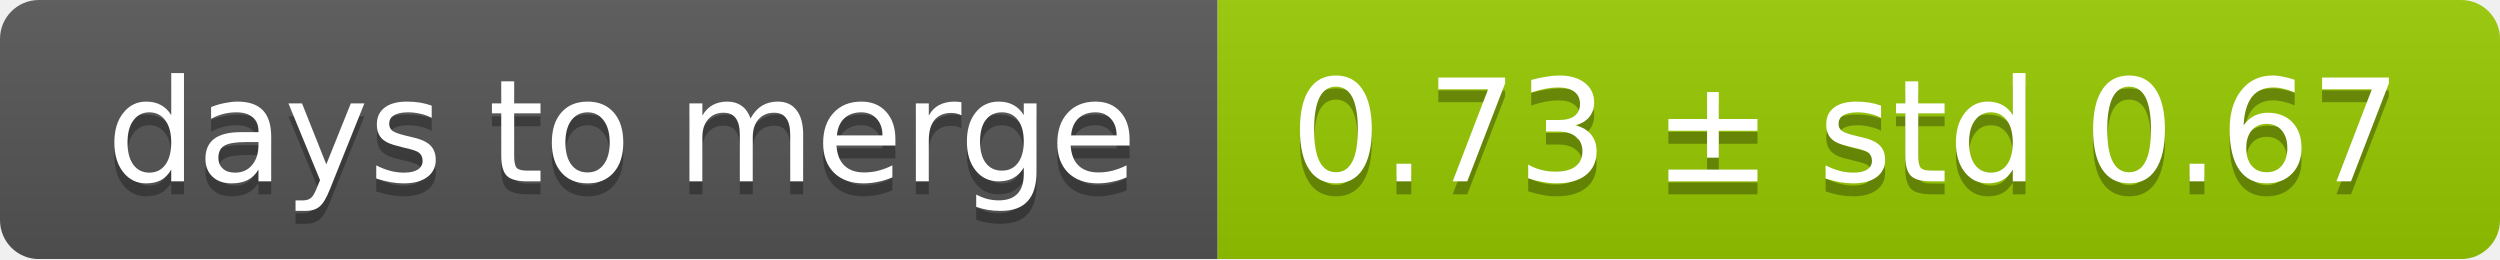
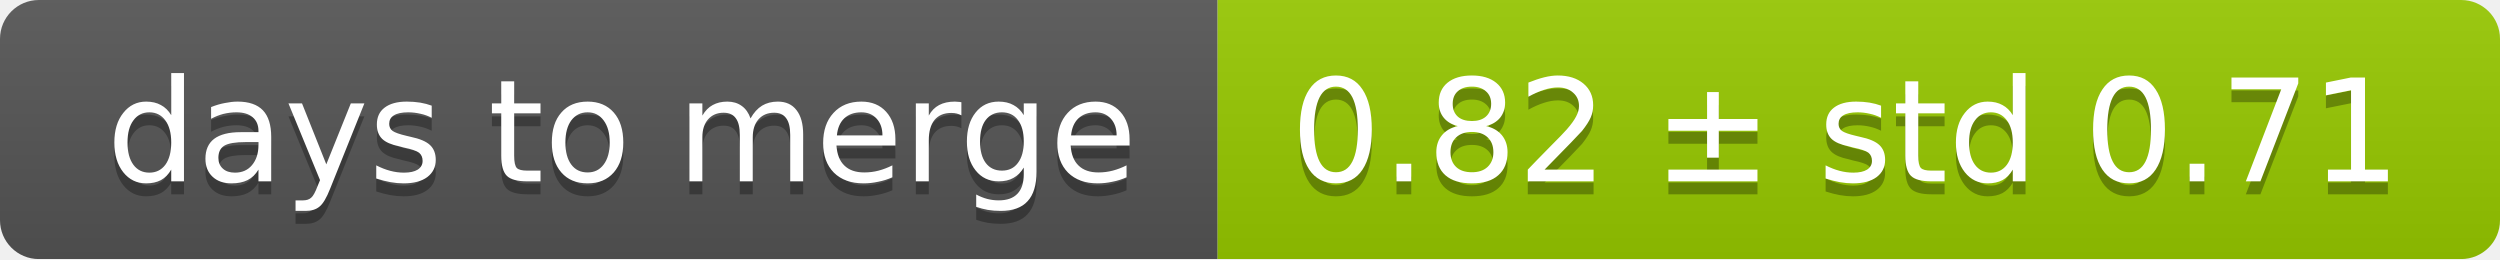
<svg xmlns="http://www.w3.org/2000/svg" width="193" height="20">
  <linearGradient id="smooth" x2="0" y2="100%">
    <stop offset="0" stop-color="#bbb" stop-opacity=".1" />
    <stop offset="1" stop-opacity=".1" />
  </linearGradient>
  <mask id="round">
    <rect width="193" height="20" rx="3" fill="#fff" />
  </mask>
  <g mask="url(#round)">
    <rect width="94" height="20" fill="#555" />
    <rect x="94" width="99" height="20" fill="#97ca00" />
    <rect width="193" height="20" fill="url(#smooth)" />
  </g>
  <g fill="#fff" text-anchor="middle" font-family="DejaVu Sans,Verdana,Geneva,sans-serif" font-size="11">
    <text x="48" y="15" fill="#010101" fill-opacity=".3">days to merge</text>
    <text x="48" y="14">days to merge</text>
-     <text x="142.5" y="15" fill="#010101" fill-opacity=".3">0.73 ± std 0.67</text>
-     <text x="142.5" y="14">0.73 ± std 0.67</text>
+     <text x="142.5" y="15" fill="#010101" fill-opacity=".3">0.82 ± std 0.71</text>
+     <text x="142.5" y="14">0.82 ± std 0.71</text>
  </g>
</svg>
